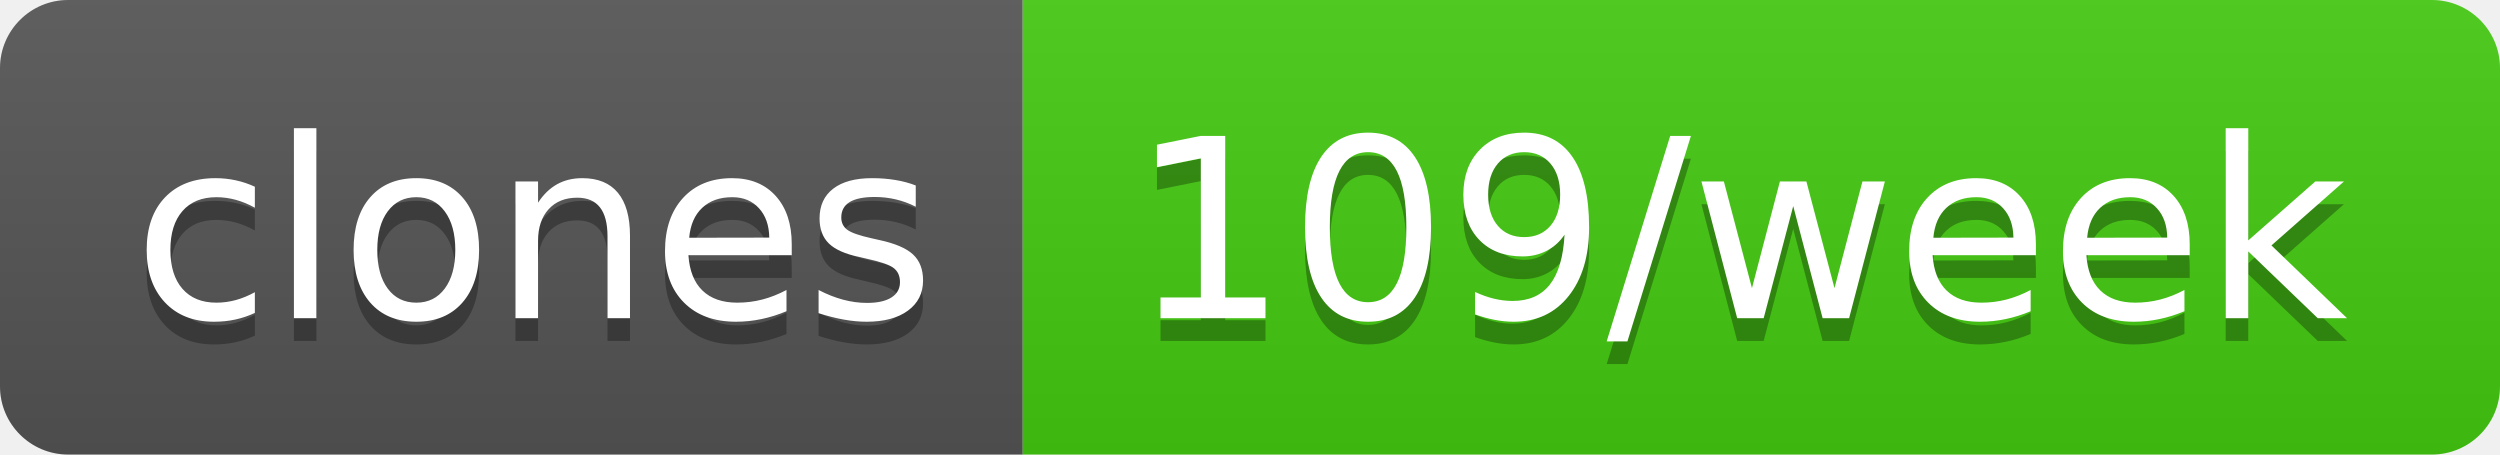
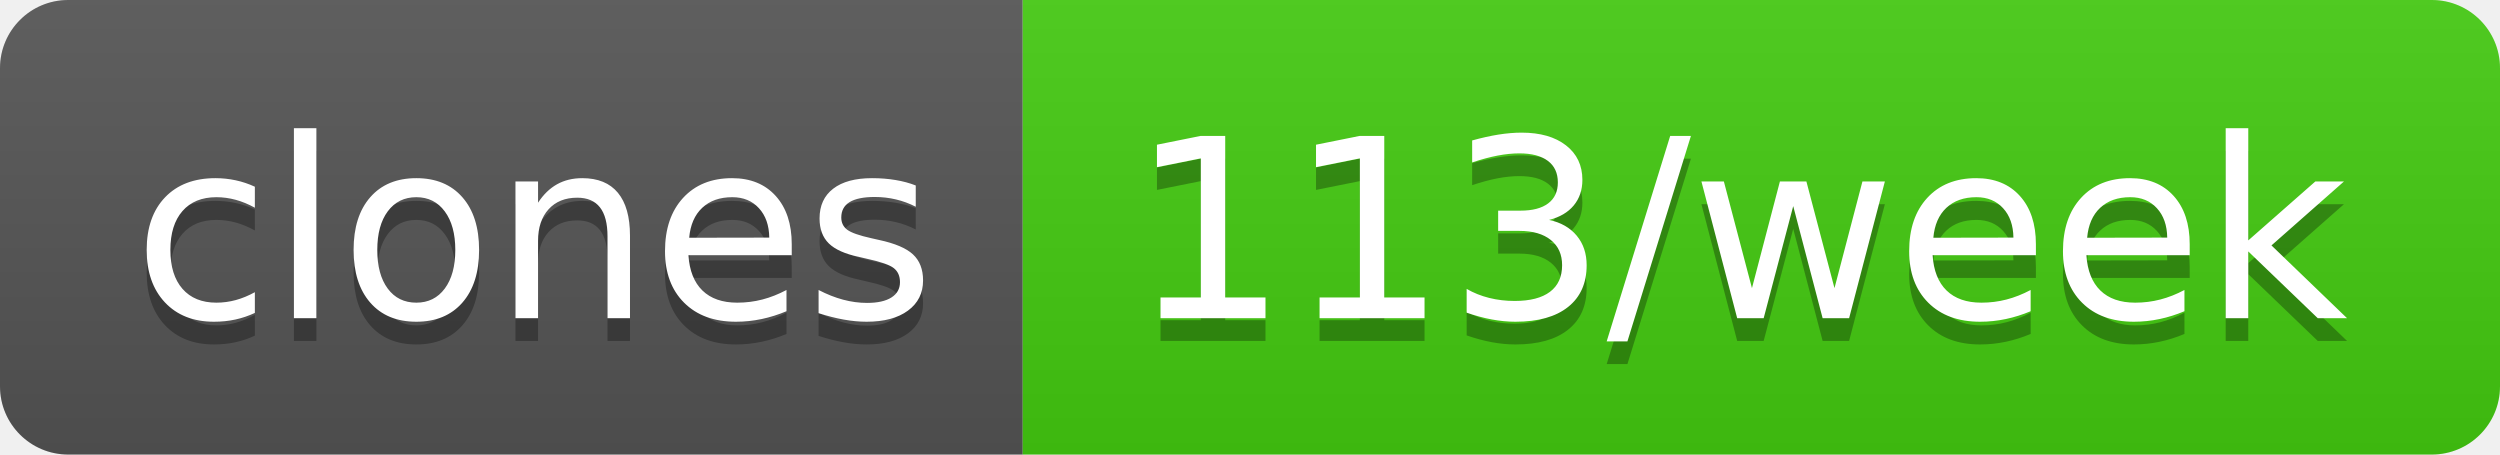
- <svg xmlns="http://www.w3.org/2000/svg" width="110" height="20" role="img" aria-label="clones: 109/week">
+ <svg xmlns="http://www.w3.org/2000/svg" width="110" height="20" role="img" aria-label="clones: 113/week">
  <linearGradient id="s" x2="0" y2="100%">
    <stop offset="0" stop-color="#bbb" stop-opacity=".1" />
    <stop offset="1" stop-opacity=".1" />
  </linearGradient>
  <clipPath id="r">
    <rect width="110" height="20" rx="3" fill="#fff" />
  </clipPath>
  <g clip-path="url(#r)">
    <rect width="45" height="20" fill="#555" />
    <rect x="45" width="65" height="20" fill="#4c1" />
    <rect width="110" height="20" fill="url(#s)" />
  </g>
  <g fill="#fff" text-anchor="middle" font-family="Verdana,Geneva,DejaVu Sans,sans-serif" text-rendering="geometricPrecision" font-size="110">
    <text aria-hidden="true" x="235" y="150" fill="#010101" fill-opacity=".3" transform="scale(.1)" textLength="350">clones</text>
    <text x="235" y="140" transform="scale(.1)" fill="#fff" textLength="350">clones</text>
-     <text aria-hidden="true" x="765" y="150" fill="#010101" fill-opacity=".3" transform="scale(.1)" textLength="550">109/week</text>
-     <text x="765" y="140" transform="scale(.1)" fill="#fff" textLength="550">109/week</text>
+     <text aria-hidden="true" x="765" y="150" fill="#010101" fill-opacity=".3" transform="scale(.1)" textLength="550">113/week</text>
+     <text x="765" y="140" transform="scale(.1)" fill="#fff" textLength="550">113/week</text>
  </g>
</svg>
